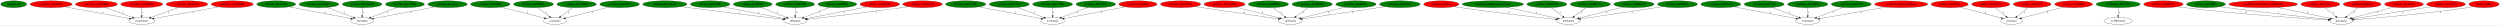
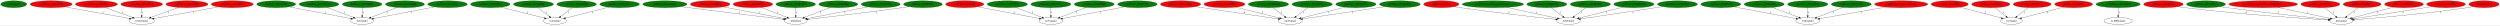
<svg xmlns="http://www.w3.org/2000/svg" xmlns:xlink="http://www.w3.org/1999/xlink" width="13031pt" height="131pt" viewBox="0.00 0.00 13030.89 131.00">
  <g id="graph0" class="graph" transform="scale(1 1) rotate(0) translate(4 127)">
    <polygon fill="white" stroke="transparent" points="-4,4 -4,-127 13026.89,-127 13026.89,4 -4,4" />
    <g id="node1" class="node">
      <ellipse fill="green" stroke="black" cx="67.59" cy="-105" rx="67.69" ry="18" />
      <text text-anchor="middle" x="67.59" y="-101.3" font-family="Times,serif" font-size="14.00">main/ratan2</text>
    </g>
    <g id="node2" class="node">
      <g id="a_node2">
-         <a xlink:href="func_80189E9C.svg" xlink:title="rwrp/func_80189E9C">
+         <a xlink:href="func_8018E0E0.svg" xlink:title="rwrp/func_8018E0E0">
          <ellipse fill="red" stroke="black" cx="262.59" cy="-105" rx="109.38" ry="18" />
-           <text text-anchor="middle" x="262.59" y="-101.3" font-family="Times,serif" font-size="14.00">rwrp/func_80189E9C</text>
+           <text text-anchor="middle" x="262.59" y="-101.3" font-family="Times,serif" font-size="14.00">rwrp/func_8018E0E0</text>
        </a>
      </g>
    </g>
    <g id="node3" class="node">
      <ellipse fill="none" stroke="black" cx="734.59" cy="-18" rx="66.89" ry="18" />
      <text text-anchor="middle" x="734.59" y="-14.3" font-family="Times,serif" font-size="14.00">rwrp/ratan2</text>
    </g>
    <g id="edge1" class="edge">
      <path fill="none" stroke="black" d="M333.26,-91.27C424.76,-74.8 582.89,-46.32 670.87,-30.48" />
      <polygon fill="black" stroke="black" points="671.5,-33.92 680.72,-28.7 670.25,-27.03 671.5,-33.92" />
      <text text-anchor="middle" x="532.59" y="-57.8" font-family="Times,serif" font-size="14.00">1</text>
    </g>
    <g id="node4" class="node">
      <g id="a_node4">
-         <a xlink:href="func_8018E0E0.svg" xlink:title="rwrp/func_8018E0E0">
+         <a xlink:href="func_8018DF04.svg" xlink:title="rwrp/func_8018DF04">
          <ellipse fill="red" stroke="black" cx="498.59" cy="-105" rx="109.38" ry="18" />
-           <text text-anchor="middle" x="498.59" y="-101.3" font-family="Times,serif" font-size="14.00">rwrp/func_8018E0E0</text>
+           <text text-anchor="middle" x="498.59" y="-101.3" font-family="Times,serif" font-size="14.00">rwrp/func_8018DF04</text>
        </a>
      </g>
    </g>
    <g id="edge2" class="edge">
      <path fill="none" stroke="black" d="M541.88,-88.41C582.87,-73.65 644.28,-51.53 686.71,-36.24" />
      <polygon fill="black" stroke="black" points="688.04,-39.49 696.27,-32.8 685.67,-32.9 688.04,-39.49" />
      <text text-anchor="middle" x="636.59" y="-57.8" font-family="Times,serif" font-size="14.00">1</text>
    </g>
    <g id="node5" class="node">
      <g id="a_node5">
-         <a xlink:href="func_8018DF04.svg" xlink:title="rwrp/func_8018DF04">
-           <ellipse fill="red" stroke="black" cx="734.59" cy="-105" rx="109.38" ry="18" />
-           <text text-anchor="middle" x="734.59" y="-101.3" font-family="Times,serif" font-size="14.00">rwrp/func_8018DF04</text>
+         <a xlink:href="func_8018E118.svg" xlink:title="rwrp/func_8018E118">
+           <ellipse fill="red" stroke="black" cx="734.59" cy="-105" rx="108.58" ry="18" />
+           <text text-anchor="middle" x="734.59" y="-101.3" font-family="Times,serif" font-size="14.00">rwrp/func_8018E118</text>
        </a>
      </g>
    </g>
    <g id="edge3" class="edge">
      <path fill="none" stroke="black" d="M734.59,-86.8C734.59,-75.16 734.59,-59.55 734.59,-46.24" />
      <polygon fill="black" stroke="black" points="738.09,-46.18 734.59,-36.18 731.09,-46.18 738.09,-46.18" />
      <text text-anchor="middle" x="739.59" y="-57.8" font-family="Times,serif" font-size="14.00">1</text>
    </g>
    <g id="node6" class="node">
      <g id="a_node6">
-         <a xlink:href="func_8018E118.svg" xlink:title="rwrp/func_8018E118">
-           <ellipse fill="red" stroke="black" cx="970.59" cy="-105" rx="108.58" ry="18" />
-           <text text-anchor="middle" x="970.59" y="-101.3" font-family="Times,serif" font-size="14.00">rwrp/func_8018E118</text>
+         <a xlink:href="func_8018E0B0.svg" xlink:title="rwrp/func_8018E0B0">
+           <ellipse fill="red" stroke="black" cx="970.59" cy="-105" rx="109.38" ry="18" />
+           <text text-anchor="middle" x="970.59" y="-101.3" font-family="Times,serif" font-size="14.00">rwrp/func_8018E0B0</text>
        </a>
      </g>
    </g>
    <g id="edge4" class="edge">
      <path fill="none" stroke="black" d="M927.31,-88.41C886.32,-73.65 824.91,-51.53 782.47,-36.24" />
      <polygon fill="black" stroke="black" points="783.52,-32.9 772.92,-32.8 781.14,-39.49 783.52,-32.9" />
      <text text-anchor="middle" x="872.59" y="-57.8" font-family="Times,serif" font-size="14.00">1</text>
    </g>
    <g id="node7" class="node">
      <g id="a_node7">
-         <a xlink:href="func_8018E0B0.svg" xlink:title="rwrp/func_8018E0B0">
+         <a xlink:href="func_80189E9C.svg" xlink:title="rwrp/func_80189E9C">
          <ellipse fill="red" stroke="black" cx="1206.59" cy="-105" rx="109.38" ry="18" />
-           <text text-anchor="middle" x="1206.59" y="-101.3" font-family="Times,serif" font-size="14.00">rwrp/func_8018E0B0</text>
+           <text text-anchor="middle" x="1206.59" y="-101.3" font-family="Times,serif" font-size="14.00">rwrp/func_80189E9C</text>
        </a>
      </g>
    </g>
    <g id="edge5" class="edge">
      <path fill="none" stroke="black" d="M1135.93,-91.27C1044.43,-74.8 886.3,-46.32 798.32,-30.48" />
      <polygon fill="black" stroke="black" points="798.93,-27.03 788.47,-28.7 797.69,-33.92 798.93,-27.03" />
      <text text-anchor="middle" x="1004.59" y="-57.8" font-family="Times,serif" font-size="14.00">1</text>
    </g>
    <g id="node8" class="node">
      <g id="a_node8">
        <a xlink:href="func_8019AF40.svg" xlink:title="dre/func_8019AF40">
          <ellipse fill="green" stroke="black" cx="1435.59" cy="-105" rx="101.28" ry="18" />
          <text text-anchor="middle" x="1435.59" y="-101.3" font-family="Times,serif" font-size="14.00">dre/func_8019AF40</text>
        </a>
      </g>
    </g>
    <g id="node9" class="node">
      <ellipse fill="none" stroke="black" cx="1883.59" cy="-18" rx="59.59" ry="18" />
      <text text-anchor="middle" x="1883.59" y="-14.3" font-family="Times,serif" font-size="14.00">dre/ratan2</text>
    </g>
    <g id="edge6" class="edge">
      <path fill="none" stroke="black" d="M1502.18,-91.37C1589.34,-74.83 1740.8,-46.09 1824.23,-30.26" />
      <polygon fill="black" stroke="black" points="1825.13,-33.66 1834.3,-28.35 1823.82,-26.78 1825.13,-33.66" />
      <text text-anchor="middle" x="1691.59" y="-57.8" font-family="Times,serif" font-size="14.00">1</text>
    </g>
    <g id="node10" class="node">
      <g id="a_node10">
        <a xlink:href="func_8019AD2C.svg" xlink:title="dre/func_8019AD2C">
          <ellipse fill="green" stroke="black" cx="1658.59" cy="-105" rx="103.18" ry="18" />
          <text text-anchor="middle" x="1658.59" y="-101.3" font-family="Times,serif" font-size="14.00">dre/func_8019AD2C</text>
        </a>
      </g>
    </g>
    <g id="edge7" class="edge">
      <path fill="none" stroke="black" d="M1699.86,-88.41C1739.09,-73.59 1797.95,-51.35 1838.42,-36.07" />
      <polygon fill="black" stroke="black" points="1839.66,-39.34 1847.78,-32.53 1837.19,-32.79 1839.66,-39.34" />
      <text text-anchor="middle" x="1789.59" y="-57.8" font-family="Times,serif" font-size="14.00">1</text>
    </g>
    <g id="node11" class="node">
      <g id="a_node11">
        <a xlink:href="func_8019AED8.svg" xlink:title="dre/func_8019AED8">
          <ellipse fill="green" stroke="black" cx="1883.59" cy="-105" rx="103.18" ry="18" />
          <text text-anchor="middle" x="1883.59" y="-101.3" font-family="Times,serif" font-size="14.00">dre/func_8019AED8</text>
        </a>
      </g>
    </g>
    <g id="edge8" class="edge">
      <path fill="none" stroke="black" d="M1883.59,-86.8C1883.59,-75.16 1883.59,-59.55 1883.59,-46.24" />
      <polygon fill="black" stroke="black" points="1887.09,-46.18 1883.59,-36.18 1880.09,-46.18 1887.09,-46.18" />
      <text text-anchor="middle" x="1888.59" y="-57.8" font-family="Times,serif" font-size="14.00">1</text>
    </g>
    <g id="node12" class="node">
      <g id="a_node12">
        <a xlink:href="func_8019AF08.svg" xlink:title="dre/func_8019AF08">
          <ellipse fill="green" stroke="black" cx="2106.59" cy="-105" rx="101.28" ry="18" />
          <text text-anchor="middle" x="2106.59" y="-101.3" font-family="Times,serif" font-size="14.00">dre/func_8019AF08</text>
        </a>
      </g>
    </g>
    <g id="edge9" class="edge">
      <path fill="none" stroke="black" d="M2065.95,-88.51C2027.19,-73.73 1968.92,-51.52 1928.73,-36.2" />
      <polygon fill="black" stroke="black" points="1929.77,-32.85 1919.18,-32.56 1927.27,-39.4 1929.77,-32.85" />
      <text text-anchor="middle" x="2013.59" y="-57.8" font-family="Times,serif" font-size="14.00">1</text>
    </g>
    <g id="node13" class="node">
      <g id="a_node13">
        <a xlink:href="EntitySuccubus.svg" xlink:title="dre/EntitySuccubus">
          <ellipse fill="green" stroke="black" cx="2328.59" cy="-105" rx="102.88" ry="18" />
          <text text-anchor="middle" x="2328.59" y="-101.3" font-family="Times,serif" font-size="14.00">dre/EntitySuccubus</text>
        </a>
      </g>
    </g>
    <g id="edge10" class="edge">
      <path fill="none" stroke="black" d="M2261.97,-91.27C2175.39,-74.74 2025.52,-46.11 1942.76,-30.3" />
      <polygon fill="black" stroke="black" points="1943.24,-26.83 1932.76,-28.39 1941.93,-33.71 1943.24,-26.83" />
      <text text-anchor="middle" x="2138.59" y="-57.8" font-family="Times,serif" font-size="14.00">1</text>
    </g>
    <g id="node14" class="node">
      <g id="a_node14">
        <a xlink:href="func_80194D94.svg" xlink:title="cen/func_80194D94">
          <ellipse fill="green" stroke="black" cx="2551.59" cy="-105" rx="102.88" ry="18" />
          <text text-anchor="middle" x="2551.59" y="-101.3" font-family="Times,serif" font-size="14.00">cen/func_80194D94</text>
        </a>
      </g>
    </g>
    <g id="node15" class="node">
      <ellipse fill="none" stroke="black" cx="2888.59" cy="-18" rx="60.39" ry="18" />
      <text text-anchor="middle" x="2888.59" y="-14.3" font-family="Times,serif" font-size="14.00">cen/ratan2</text>
    </g>
    <g id="edge11" class="edge">
      <path fill="none" stroke="black" d="M2607.62,-89.87C2670.47,-74.02 2771.74,-48.47 2834,-32.77" />
      <polygon fill="black" stroke="black" points="2835.18,-36.08 2844.02,-30.24 2833.47,-29.29 2835.18,-36.08" />
      <text text-anchor="middle" x="2745.59" y="-57.8" font-family="Times,serif" font-size="14.00">1</text>
    </g>
    <g id="node16" class="node">
      <g id="a_node16">
        <a xlink:href="func_80194DFC.svg" xlink:title="cen/func_80194DFC">
          <ellipse fill="green" stroke="black" cx="2776.59" cy="-105" rx="103.98" ry="18" />
          <text text-anchor="middle" x="2776.59" y="-101.3" font-family="Times,serif" font-size="14.00">cen/func_80194DFC</text>
        </a>
      </g>
    </g>
    <g id="edge12" class="edge">
      <path fill="none" stroke="black" d="M2798.72,-87.21C2816.16,-73.97 2840.61,-55.41 2859.61,-40.99" />
      <polygon fill="black" stroke="black" points="2861.8,-43.73 2867.65,-34.9 2857.57,-38.15 2861.8,-43.73" />
      <text text-anchor="middle" x="2844.59" y="-57.8" font-family="Times,serif" font-size="14.00">1</text>
    </g>
    <g id="node17" class="node">
      <g id="a_node17">
        <a xlink:href="func_80194BE8.svg" xlink:title="cen/func_80194BE8">
          <ellipse fill="green" stroke="black" cx="3001.59" cy="-105" rx="102.88" ry="18" />
          <text text-anchor="middle" x="3001.59" y="-101.3" font-family="Times,serif" font-size="14.00">cen/func_80194BE8</text>
        </a>
      </g>
    </g>
    <g id="edge13" class="edge">
      <path fill="none" stroke="black" d="M2979.54,-87.41C2961.97,-74.19 2937.22,-55.58 2917.97,-41.1" />
      <polygon fill="black" stroke="black" points="2919.92,-38.19 2909.83,-34.97 2915.72,-43.78 2919.92,-38.19" />
      <text text-anchor="middle" x="2957.59" y="-57.8" font-family="Times,serif" font-size="14.00">1</text>
    </g>
    <g id="node18" class="node">
      <g id="a_node18">
        <a xlink:href="func_80194DC4.svg" xlink:title="cen/func_80194DC4">
          <ellipse fill="green" stroke="black" cx="3225.59" cy="-105" rx="103.18" ry="18" />
          <text text-anchor="middle" x="3225.59" y="-101.3" font-family="Times,serif" font-size="14.00">cen/func_80194DC4</text>
        </a>
      </g>
    </g>
    <g id="edge14" class="edge">
      <path fill="none" stroke="black" d="M3169.57,-89.87C3106.72,-74.02 3005.44,-48.47 2943.19,-32.77" />
      <polygon fill="black" stroke="black" points="2943.72,-29.29 2933.16,-30.24 2942,-36.08 2943.72,-29.29" />
      <text text-anchor="middle" x="3082.59" y="-57.8" font-family="Times,serif" font-size="14.00">1</text>
    </g>
    <g id="node19" class="node">
      <g id="a_node19">
        <a xlink:href="EntitySecretStairs.svg" xlink:title="st0/EntitySecretStairs">
          <ellipse fill="green" stroke="black" cx="3461.59" cy="-105" rx="115.08" ry="18" />
          <text text-anchor="middle" x="3461.59" y="-101.3" font-family="Times,serif" font-size="14.00">st0/EntitySecretStairs</text>
        </a>
      </g>
    </g>
    <g id="node20" class="node">
-       <ellipse fill="none" stroke="black" cx="4140.59" cy="-18" rx="59.29" ry="18" />
-       <text text-anchor="middle" x="4140.59" y="-14.3" font-family="Times,serif" font-size="14.00">st0/ratan2</text>
+       <ellipse fill="none" stroke="black" cx="4143.59" cy="-18" rx="59.29" ry="18" />
+       <text text-anchor="middle" x="4143.59" y="-14.3" font-family="Times,serif" font-size="14.00">st0/ratan2</text>
    </g>
    <g id="edge15" class="edge">
-       <path fill="none" stroke="black" d="M3544.61,-92.45C3558.3,-90.59 3572.34,-88.72 3585.59,-87 3763.31,-63.93 3973.32,-38.77 4076.63,-26.53" />
-       <polygon fill="black" stroke="black" points="4077.08,-30.01 4086.6,-25.36 4076.25,-23.06 4077.08,-30.01" />
-       <text text-anchor="middle" x="3849.59" y="-57.8" font-family="Times,serif" font-size="14.00">1</text>
+       <path fill="none" stroke="black" d="M3544.61,-92.44C3558.3,-90.59 3572.34,-88.72 3585.59,-87 3764.26,-63.87 3975.41,-38.74 4079.29,-26.52" />
+       <polygon fill="black" stroke="black" points="4079.78,-29.99 4089.3,-25.34 4078.96,-23.03 4079.78,-29.99" />
+       <text text-anchor="middle" x="3850.59" y="-57.8" font-family="Times,serif" font-size="14.00">1</text>
    </g>
    <g id="node21" class="node">
      <g id="a_node21">
-         <a xlink:href="func_801B56BC.svg" xlink:title="st0/func_801B56BC">
-           <ellipse fill="green" stroke="black" cx="3697.59" cy="-105" rx="102.88" ry="18" />
-           <text text-anchor="middle" x="3697.59" y="-101.3" font-family="Times,serif" font-size="14.00">st0/func_801B56BC</text>
+         <a xlink:href="func_801BD8F0.svg" xlink:title="st0/func_801BD8F0">
+           <ellipse fill="red" stroke="black" cx="3697.59" cy="-105" rx="102.88" ry="18" />
+           <text text-anchor="middle" x="3697.59" y="-101.3" font-family="Times,serif" font-size="14.00">st0/func_801BD8F0</text>
        </a>
      </g>
    </g>
    <g id="edge16" class="edge">
-       <path fill="none" stroke="black" d="M3764.4,-91.18C3850.83,-74.6 4000.03,-45.97 4082.16,-30.21" />
-       <polygon fill="black" stroke="black" points="4082.92,-33.63 4092.08,-28.31 4081.6,-26.76 4082.92,-33.63" />
-       <text text-anchor="middle" x="3951.59" y="-57.8" font-family="Times,serif" font-size="14.00">1</text>
+       <path fill="none" stroke="black" d="M3764.36,-91.27C3851.38,-74.69 4002.16,-45.95 4084.96,-30.17" />
+       <polygon fill="black" stroke="black" points="4085.79,-33.58 4094.96,-28.27 4084.48,-26.7 4085.79,-33.58" />
+       <text text-anchor="middle" x="3952.59" y="-57.8" font-family="Times,serif" font-size="14.00">1</text>
    </g>
    <g id="node22" class="node">
      <g id="a_node22">
-         <a xlink:href="func_801B568C.svg" xlink:title="st0/func_801B568C">
-           <ellipse fill="green" stroke="black" cx="3919.59" cy="-105" rx="101.28" ry="18" />
-           <text text-anchor="middle" x="3919.59" y="-101.3" font-family="Times,serif" font-size="14.00">st0/func_801B568C</text>
+         <a xlink:href="func_801BC5C0.svg" xlink:title="st0/func_801BC5C0">
+           <ellipse fill="red" stroke="black" cx="3920.59" cy="-105" rx="102.88" ry="18" />
+           <text text-anchor="middle" x="3920.59" y="-101.3" font-family="Times,serif" font-size="14.00">st0/func_801BC5C0</text>
        </a>
      </g>
    </g>
    <g id="edge17" class="edge">
-       <path fill="none" stroke="black" d="M3960.13,-88.41C3998.58,-73.62 4056.23,-51.45 4095.97,-36.16" />
-       <polygon fill="black" stroke="black" points="4097.34,-39.39 4105.42,-32.53 4094.83,-32.85 4097.34,-39.39" />
-       <text text-anchor="middle" x="4048.59" y="-57.8" font-family="Times,serif" font-size="14.00">1</text>
+       <path fill="none" stroke="black" d="M3961.5,-88.41C4000.29,-73.62 4058.46,-51.45 4098.57,-36.16" />
+       <polygon fill="black" stroke="black" points="4100,-39.36 4108.1,-32.53 4097.51,-32.82 4100,-39.36" />
+       <text text-anchor="middle" x="4050.59" y="-57.8" font-family="Times,serif" font-size="14.00">1</text>
    </g>
    <g id="node23" class="node">
      <g id="a_node23">
-         <a xlink:href="func_801B54E0.svg" xlink:title="st0/func_801B54E0">
-           <ellipse fill="green" stroke="black" cx="4140.59" cy="-105" rx="101.28" ry="18" />
-           <text text-anchor="middle" x="4140.59" y="-101.3" font-family="Times,serif" font-size="14.00">st0/func_801B54E0</text>
+         <a xlink:href="func_801B56BC.svg" xlink:title="st0/func_801B56BC">
+           <ellipse fill="green" stroke="black" cx="4143.59" cy="-105" rx="102.88" ry="18" />
+           <text text-anchor="middle" x="4143.59" y="-101.3" font-family="Times,serif" font-size="14.00">st0/func_801B56BC</text>
        </a>
      </g>
    </g>
    <g id="edge18" class="edge">
-       <path fill="none" stroke="black" d="M4140.59,-86.8C4140.59,-75.16 4140.59,-59.55 4140.59,-46.24" />
-       <polygon fill="black" stroke="black" points="4144.09,-46.18 4140.59,-36.18 4137.09,-46.18 4144.09,-46.18" />
-       <text text-anchor="middle" x="4145.59" y="-57.8" font-family="Times,serif" font-size="14.00">1</text>
+       <path fill="none" stroke="black" d="M4143.59,-86.8C4143.59,-75.16 4143.59,-59.55 4143.59,-46.24" />
+       <polygon fill="black" stroke="black" points="4147.09,-46.18 4143.59,-36.18 4140.09,-46.18 4147.09,-46.18" />
+       <text text-anchor="middle" x="4148.59" y="-57.8" font-family="Times,serif" font-size="14.00">1</text>
    </g>
    <g id="node24" class="node">
      <g id="a_node24">
-         <a xlink:href="func_801B56F4.svg" xlink:title="st0/func_801B56F4">
-           <ellipse fill="green" stroke="black" cx="4360.59" cy="-105" rx="100.98" ry="18" />
-           <text text-anchor="middle" x="4360.59" y="-101.3" font-family="Times,serif" font-size="14.00">st0/func_801B56F4</text>
+         <a xlink:href="func_801B568C.svg" xlink:title="st0/func_801B568C">
+           <ellipse fill="green" stroke="black" cx="4365.59" cy="-105" rx="101.28" ry="18" />
+           <text text-anchor="middle" x="4365.59" y="-101.3" font-family="Times,serif" font-size="14.00">st0/func_801B568C</text>
        </a>
      </g>
    </g>
    <g id="edge19" class="edge">
-       <path fill="none" stroke="black" d="M4320.24,-88.41C4282.05,-73.65 4224.82,-51.54 4185.27,-36.26" />
-       <polygon fill="black" stroke="black" points="4186.2,-32.87 4175.61,-32.53 4183.68,-39.4 4186.2,-32.87" />
-       <text text-anchor="middle" x="4269.59" y="-57.8" font-family="Times,serif" font-size="14.00">1</text>
+       <path fill="none" stroke="black" d="M4324.88,-88.41C4286.25,-73.62 4228.34,-51.45 4188.42,-36.16" />
+       <polygon fill="black" stroke="black" points="4189.52,-32.84 4178.93,-32.53 4187.02,-39.37 4189.52,-32.84" />
+       <text text-anchor="middle" x="4273.59" y="-57.8" font-family="Times,serif" font-size="14.00">1</text>
    </g>
    <g id="node25" class="node">
      <g id="a_node25">
-         <a xlink:href="func_801BD8F0.svg" xlink:title="st0/func_801BD8F0">
-           <ellipse fill="red" stroke="black" cx="4581.59" cy="-105" rx="102.88" ry="18" />
-           <text text-anchor="middle" x="4581.59" y="-101.3" font-family="Times,serif" font-size="14.00">st0/func_801BD8F0</text>
+         <a xlink:href="func_801B54E0.svg" xlink:title="st0/func_801B54E0">
+           <ellipse fill="green" stroke="black" cx="4586.59" cy="-105" rx="101.28" ry="18" />
+           <text text-anchor="middle" x="4586.59" y="-101.3" font-family="Times,serif" font-size="14.00">st0/func_801B54E0</text>
        </a>
      </g>
    </g>
    <g id="edge20" class="edge">
-       <path fill="none" stroke="black" d="M4515.09,-91.18C4429.17,-74.62 4280.92,-46.05 4199.09,-30.27" />
-       <polygon fill="black" stroke="black" points="4199.69,-26.83 4189.21,-28.37 4198.36,-33.7 4199.69,-26.83" />
-       <text text-anchor="middle" x="4392.59" y="-57.8" font-family="Times,serif" font-size="14.00">1</text>
+       <path fill="none" stroke="black" d="M4520.27,-91.27C4433.96,-74.71 4284.48,-46.03 4202.16,-30.24" />
+       <polygon fill="black" stroke="black" points="4202.7,-26.78 4192.22,-28.33 4201.38,-33.65 4202.7,-26.78" />
+       <text text-anchor="middle" x="4397.59" y="-57.8" font-family="Times,serif" font-size="14.00">1</text>
    </g>
    <g id="node26" class="node">
      <g id="a_node26">
-         <a xlink:href="func_801BC5C0.svg" xlink:title="st0/func_801BC5C0">
-           <ellipse fill="red" stroke="black" cx="4804.59" cy="-105" rx="102.88" ry="18" />
-           <text text-anchor="middle" x="4804.59" y="-101.3" font-family="Times,serif" font-size="14.00">st0/func_801BC5C0</text>
+         <a xlink:href="func_801B56F4.svg" xlink:title="st0/func_801B56F4">
+           <ellipse fill="green" stroke="black" cx="4806.59" cy="-105" rx="100.98" ry="18" />
+           <text text-anchor="middle" x="4806.59" y="-101.3" font-family="Times,serif" font-size="14.00">st0/func_801B56F4</text>
        </a>
      </g>
    </g>
    <g id="edge21" class="edge">
-       <path fill="none" stroke="black" d="M4730.9,-92.4C4718.46,-90.53 4705.66,-88.67 4693.59,-87 4517.17,-62.65 4308.47,-38.15 4205.18,-26.31" />
-       <polygon fill="black" stroke="black" points="4205.55,-22.83 4195.22,-25.17 4204.75,-29.79 4205.55,-22.83" />
-       <text text-anchor="middle" x="4562.59" y="-57.8" font-family="Times,serif" font-size="14.00">1</text>
+       <path fill="none" stroke="black" d="M4734.16,-92.48C4721.64,-90.58 4708.75,-88.69 4696.59,-87 4520.18,-62.53 4311.48,-38.08 4208.18,-26.28" />
+       <polygon fill="black" stroke="black" points="4208.55,-22.8 4198.22,-25.15 4207.76,-29.76 4208.55,-22.8" />
+       <text text-anchor="middle" x="4565.59" y="-57.8" font-family="Times,serif" font-size="14.00">1</text>
    </g>
    <g id="node27" class="node">
      <g id="a_node27">
-         <a xlink:href="func_801C57FC.svg" xlink:title="no3/func_801C57FC">
-           <ellipse fill="green" stroke="black" cx="5029.59" cy="-105" rx="104.78" ry="18" />
-           <text text-anchor="middle" x="5029.59" y="-101.3" font-family="Times,serif" font-size="14.00">no3/func_801C57FC</text>
+         <a xlink:href="EntityUnkId54.svg" xlink:title="no3/EntityUnkId54">
+           <ellipse fill="red" stroke="black" cx="5024.59" cy="-105" rx="99.38" ry="18" />
+           <text text-anchor="middle" x="5024.59" y="-101.3" font-family="Times,serif" font-size="14.00">no3/EntityUnkId54</text>
        </a>
      </g>
    </g>
    <g id="node28" class="node">
-       <ellipse fill="none" stroke="black" cx="5482.59" cy="-18" rx="61.99" ry="18" />
-       <text text-anchor="middle" x="5482.59" y="-14.3" font-family="Times,serif" font-size="14.00">no3/ratan2</text>
+       <ellipse fill="none" stroke="black" cx="5473.59" cy="-18" rx="61.99" ry="18" />
+       <text text-anchor="middle" x="5473.59" y="-14.3" font-family="Times,serif" font-size="14.00">no3/ratan2</text>
    </g>
    <g id="edge22" class="edge">
-       <path fill="none" stroke="black" d="M5097.41,-91.27C5185.52,-74.74 5338.02,-46.13 5422.28,-30.32" />
-       <polygon fill="black" stroke="black" points="5423.03,-33.74 5432.21,-28.45 5421.74,-26.86 5423.03,-33.74" />
-       <text text-anchor="middle" x="5288.59" y="-57.8" font-family="Times,serif" font-size="14.00">1</text>
+       <path fill="none" stroke="black" d="M5090.85,-91.46C5177.93,-74.97 5329.65,-46.25 5413.53,-30.37" />
+       <polygon fill="black" stroke="black" points="5414.24,-33.8 5423.42,-28.5 5412.94,-26.92 5414.24,-33.8" />
+       <text text-anchor="middle" x="5281.59" y="-57.8" font-family="Times,serif" font-size="14.00">1</text>
    </g>
    <g id="node29" class="node">
      <g id="a_node29">
-         <a xlink:href="func_801C57C4.svg" xlink:title="no3/func_801C57C4">
-           <ellipse fill="green" stroke="black" cx="5256.59" cy="-105" rx="103.98" ry="18" />
-           <text text-anchor="middle" x="5256.59" y="-101.3" font-family="Times,serif" font-size="14.00">no3/func_801C57C4</text>
+         <a xlink:href="func_801C57FC.svg" xlink:title="no3/func_801C57FC">
+           <ellipse fill="green" stroke="black" cx="5246.59" cy="-105" rx="104.78" ry="18" />
+           <text text-anchor="middle" x="5246.59" y="-101.3" font-family="Times,serif" font-size="14.00">no3/func_801C57FC</text>
        </a>
      </g>
    </g>
    <g id="edge23" class="edge">
-       <path fill="none" stroke="black" d="M5298.05,-88.41C5337.33,-73.63 5396.21,-51.49 5436.85,-36.2" />
-       <polygon fill="black" stroke="black" points="5438.13,-39.46 5446.26,-32.67 5435.66,-32.91 5438.13,-39.46" />
-       <text text-anchor="middle" x="5388.59" y="-57.8" font-family="Times,serif" font-size="14.00">1</text>
+       <path fill="none" stroke="black" d="M5288.23,-88.41C5327.69,-73.63 5386.83,-51.49 5427.65,-36.2" />
+       <polygon fill="black" stroke="black" points="5428.96,-39.45 5437.09,-32.67 5426.5,-32.9 5428.96,-39.45" />
+       <text text-anchor="middle" x="5379.59" y="-57.8" font-family="Times,serif" font-size="14.00">1</text>
    </g>
    <g id="node30" class="node">
      <g id="a_node30">
-         <a xlink:href="func_801C55E8.svg" xlink:title="no3/func_801C55E8">
-           <ellipse fill="green" stroke="black" cx="5482.59" cy="-105" rx="103.98" ry="18" />
-           <text text-anchor="middle" x="5482.59" y="-101.3" font-family="Times,serif" font-size="14.00">no3/func_801C55E8</text>
+         <a xlink:href="func_801C57C4.svg" xlink:title="no3/func_801C57C4">
+           <ellipse fill="green" stroke="black" cx="5473.59" cy="-105" rx="103.98" ry="18" />
+           <text text-anchor="middle" x="5473.59" y="-101.3" font-family="Times,serif" font-size="14.00">no3/func_801C57C4</text>
        </a>
      </g>
    </g>
    <g id="edge24" class="edge">
-       <path fill="none" stroke="black" d="M5482.59,-86.8C5482.59,-75.16 5482.59,-59.55 5482.59,-46.24" />
-       <polygon fill="black" stroke="black" points="5486.09,-46.18 5482.59,-36.18 5479.09,-46.18 5486.09,-46.18" />
-       <text text-anchor="middle" x="5487.59" y="-57.8" font-family="Times,serif" font-size="14.00">1</text>
+       <path fill="none" stroke="black" d="M5473.59,-86.8C5473.59,-75.16 5473.59,-59.55 5473.59,-46.24" />
+       <polygon fill="black" stroke="black" points="5477.09,-46.18 5473.59,-36.18 5470.09,-46.18 5477.09,-46.18" />
+       <text text-anchor="middle" x="5478.59" y="-57.8" font-family="Times,serif" font-size="14.00">1</text>
    </g>
    <g id="node31" class="node">
      <g id="a_node31">
-         <a xlink:href="func_801C5794.svg" xlink:title="no3/func_801C5794">
-           <ellipse fill="green" stroke="black" cx="5707.59" cy="-105" rx="102.88" ry="18" />
-           <text text-anchor="middle" x="5707.59" y="-101.3" font-family="Times,serif" font-size="14.00">no3/func_801C5794</text>
+         <a xlink:href="func_801C55E8.svg" xlink:title="no3/func_801C55E8">
+           <ellipse fill="green" stroke="black" cx="5699.59" cy="-105" rx="103.98" ry="18" />
+           <text text-anchor="middle" x="5699.59" y="-101.3" font-family="Times,serif" font-size="14.00">no3/func_801C55E8</text>
        </a>
      </g>
    </g>
    <g id="edge25" class="edge">
-       <path fill="none" stroke="black" d="M5666.33,-88.41C5627.21,-73.63 5568.59,-51.49 5528.13,-36.2" />
-       <polygon fill="black" stroke="black" points="5529.36,-32.93 5518.77,-32.67 5526.89,-39.48 5529.36,-32.93" />
-       <text text-anchor="middle" x="5613.59" y="-57.8" font-family="Times,serif" font-size="14.00">1</text>
+       <path fill="none" stroke="black" d="M5658.14,-88.41C5618.86,-73.63 5559.97,-51.49 5519.33,-36.2" />
+       <polygon fill="black" stroke="black" points="5520.52,-32.91 5509.93,-32.67 5518.06,-39.46 5520.52,-32.91" />
+       <text text-anchor="middle" x="5605.59" y="-57.8" font-family="Times,serif" font-size="14.00">1</text>
    </g>
    <g id="node32" class="node">
      <g id="a_node32">
-         <a xlink:href="EntityUnkId54.svg" xlink:title="no3/EntityUnkId54">
-           <ellipse fill="red" stroke="black" cx="5927.59" cy="-105" rx="99.38" ry="18" />
-           <text text-anchor="middle" x="5927.59" y="-101.3" font-family="Times,serif" font-size="14.00">no3/EntityUnkId54</text>
+         <a xlink:href="func_801C5794.svg" xlink:title="no3/func_801C5794">
+           <ellipse fill="green" stroke="black" cx="5924.59" cy="-105" rx="102.88" ry="18" />
+           <text text-anchor="middle" x="5924.59" y="-101.3" font-family="Times,serif" font-size="14.00">no3/func_801C5794</text>
        </a>
      </g>
    </g>
    <g id="edge26" class="edge">
-       <path fill="none" stroke="black" d="M5861.93,-91.46C5775.83,-75.01 5625.97,-46.39 5542.71,-30.48" />
-       <polygon fill="black" stroke="black" points="5543.13,-27 5532.65,-28.56 5541.81,-33.88 5543.13,-27" />
-       <text text-anchor="middle" x="5737.59" y="-57.8" font-family="Times,serif" font-size="14.00">1</text>
+       <path fill="none" stroke="black" d="M5857.07,-91.27C5769.47,-74.76 5617.94,-46.2 5533.98,-30.38" />
+       <polygon fill="black" stroke="black" points="5534.56,-26.93 5524.08,-28.52 5533.26,-33.81 5534.56,-26.93" />
+       <text text-anchor="middle" x="5731.59" y="-57.8" font-family="Times,serif" font-size="14.00">1</text>
    </g>
    <g id="node33" class="node">
      <g id="a_node33">
        <a xlink:href="func_801CB018.svg" xlink:title="np3/func_801CB018">
          <ellipse fill="red" stroke="black" cx="6149.59" cy="-105" rx="104.78" ry="18" />
          <text text-anchor="middle" x="6149.59" y="-101.3" font-family="Times,serif" font-size="14.00">np3/func_801CB018</text>
        </a>
      </g>
    </g>
    <g id="node34" class="node">
      <ellipse fill="none" stroke="black" cx="6721.59" cy="-18" rx="61.99" ry="18" />
      <text text-anchor="middle" x="6721.59" y="-14.3" font-family="Times,serif" font-size="14.00">np3/ratan2</text>
    </g>
    <g id="edge27" class="edge">
      <path fill="none" stroke="black" d="M6225.57,-92.55C6237.94,-90.69 6250.62,-88.79 6262.59,-87 6403.75,-65.93 6569.37,-41.45 6657.99,-28.38" />
      <polygon fill="black" stroke="black" points="6658.5,-31.84 6667.88,-26.92 6657.48,-24.91 6658.5,-31.84" />
      <text text-anchor="middle" x="6481.59" y="-57.8" font-family="Times,serif" font-size="14.00">4</text>
    </g>
    <g id="node35" class="node">
      <g id="a_node35">
        <a xlink:href="func_801CDAC8.svg" xlink:title="np3/func_801CDAC8">
          <ellipse fill="red" stroke="black" cx="6378.59" cy="-105" rx="106.68" ry="18" />
          <text text-anchor="middle" x="6378.59" y="-101.3" font-family="Times,serif" font-size="14.00">np3/func_801CDAC8</text>
        </a>
      </g>
    </g>
    <g id="edge28" class="edge">
      <path fill="none" stroke="black" d="M6436,-89.77C6500.09,-73.89 6603.07,-48.37 6666.28,-32.71" />
      <polygon fill="black" stroke="black" points="6667.21,-36.08 6676.08,-30.28 6665.53,-29.29 6667.21,-36.08" />
      <text text-anchor="middle" x="6576.59" y="-57.8" font-family="Times,serif" font-size="14.00">3</text>
    </g>
    <g id="node36" class="node">
      <g id="a_node36">
        <a xlink:href="func_801BD004.svg" xlink:title="np3/func_801BD004">
          <ellipse fill="green" stroke="black" cx="6607.59" cy="-105" rx="104.78" ry="18" />
          <text text-anchor="middle" x="6607.59" y="-101.3" font-family="Times,serif" font-size="14.00">np3/func_801BD004</text>
        </a>
      </g>
    </g>
    <g id="edge29" class="edge">
      <path fill="none" stroke="black" d="M6629.84,-87.41C6647.57,-74.19 6672.54,-55.58 6691.96,-41.1" />
      <polygon fill="black" stroke="black" points="6694.25,-43.76 6700.17,-34.97 6690.06,-38.14 6694.25,-43.76" />
      <text text-anchor="middle" x="6676.59" y="-57.8" font-family="Times,serif" font-size="14.00">1</text>
    </g>
    <g id="node37" class="node">
      <g id="a_node37">
        <a xlink:href="func_801BCE58.svg" xlink:title="np3/func_801BCE58">
          <ellipse fill="green" stroke="black" cx="6835.59" cy="-105" rx="105.08" ry="18" />
          <text text-anchor="middle" x="6835.59" y="-101.3" font-family="Times,serif" font-size="14.00">np3/func_801BCE58</text>
        </a>
      </g>
    </g>
    <g id="edge30" class="edge">
      <path fill="none" stroke="black" d="M6813.07,-87.21C6795.32,-73.97 6770.43,-55.41 6751.09,-40.99" />
      <polygon fill="black" stroke="black" points="6753.02,-38.07 6742.91,-34.9 6748.84,-43.68 6753.02,-38.07" />
      <text text-anchor="middle" x="6790.59" y="-57.8" font-family="Times,serif" font-size="14.00">1</text>
    </g>
    <g id="node38" class="node">
      <g id="a_node38">
        <a xlink:href="func_801BD034.svg" xlink:title="np3/func_801BD034">
          <ellipse fill="green" stroke="black" cx="7063.59" cy="-105" rx="104.78" ry="18" />
          <text text-anchor="middle" x="7063.59" y="-101.3" font-family="Times,serif" font-size="14.00">np3/func_801BD034</text>
        </a>
      </g>
    </g>
    <g id="edge31" class="edge">
      <path fill="none" stroke="black" d="M7006.74,-89.87C6942.91,-74.01 6840.05,-48.44 6776.87,-32.74" />
      <polygon fill="black" stroke="black" points="6777.64,-29.32 6767.09,-30.31 6775.95,-36.12 6777.64,-29.32" />
      <text text-anchor="middle" x="6918.59" y="-57.8" font-family="Times,serif" font-size="14.00">1</text>
    </g>
    <g id="node39" class="node">
      <g id="a_node39">
        <a xlink:href="func_801BD06C.svg" xlink:title="np3/func_801BD06C">
          <ellipse fill="green" stroke="black" cx="7292.59" cy="-105" rx="105.88" ry="18" />
          <text text-anchor="middle" x="7292.59" y="-101.3" font-family="Times,serif" font-size="14.00">np3/func_801BD06C</text>
        </a>
      </g>
    </g>
    <g id="edge32" class="edge">
      <path fill="none" stroke="black" d="M7215.88,-92.58C7102.26,-75.67 6891.31,-44.26 6785.54,-28.52" />
      <polygon fill="black" stroke="black" points="6785.74,-25.01 6775.34,-27 6784.71,-31.93 6785.74,-25.01" />
      <text text-anchor="middle" x="7046.59" y="-57.8" font-family="Times,serif" font-size="14.00">1</text>
    </g>
    <g id="node40" class="node">
      <g id="a_node40">
        <a xlink:href="EntityGaibon.svg" xlink:title="nz0/EntityGaibon">
          <ellipse fill="red" stroke="black" cx="7508.59" cy="-105" rx="91.78" ry="18" />
          <text text-anchor="middle" x="7508.59" y="-101.3" font-family="Times,serif" font-size="14.00">nz0/EntityGaibon</text>
        </a>
      </g>
    </g>
    <g id="node41" class="node">
      <ellipse fill="none" stroke="black" cx="8171.59" cy="-18" rx="61.19" ry="18" />
      <text text-anchor="middle" x="8171.59" y="-14.3" font-family="Times,serif" font-size="14.00">nz0/ratan2</text>
    </g>
    <g id="edge33" class="edge">
      <path fill="none" stroke="black" d="M7574.54,-92.45C7586.2,-90.53 7598.24,-88.64 7609.59,-87 7787.98,-61.21 7999.2,-37.47 8104.66,-26.08" />
      <polygon fill="black" stroke="black" points="8105.27,-29.54 8114.84,-24.99 8104.52,-22.58 8105.27,-29.54" />
      <text text-anchor="middle" x="7861.59" y="-57.8" font-family="Times,serif" font-size="14.00">3</text>
    </g>
    <g id="node42" class="node">
      <g id="a_node42">
        <a xlink:href="EntitySubWeaponContainer.svg" xlink:title="nz0/EntitySubWeaponContainer">
          <ellipse fill="green" stroke="black" cx="7777.59" cy="-105" rx="159.47" ry="18" />
          <text text-anchor="middle" x="7777.59" y="-101.3" font-family="Times,serif" font-size="14.00">nz0/EntitySubWeaponContainer</text>
        </a>
      </g>
    </g>
    <g id="edge34" class="edge">
      <path fill="none" stroke="black" d="M7848.03,-88.8C7923.88,-72.44 8043.12,-46.72 8113.71,-31.49" />
      <polygon fill="black" stroke="black" points="8114.72,-34.85 8123.76,-29.32 8113.24,-28.01 8114.72,-34.85" />
      <text text-anchor="middle" x="8003.59" y="-57.8" font-family="Times,serif" font-size="14.00">1</text>
    </g>
    <g id="node43" class="node">
      <g id="a_node43">
        <a xlink:href="func_801BD270.svg" xlink:title="nz0/func_801BD270">
          <ellipse fill="green" stroke="black" cx="8058.59" cy="-105" rx="103.98" ry="18" />
          <text text-anchor="middle" x="8058.59" y="-101.3" font-family="Times,serif" font-size="14.00">nz0/func_801BD270</text>
        </a>
      </g>
    </g>
    <g id="edge35" class="edge">
      <path fill="none" stroke="black" d="M8080.65,-87.41C8098.22,-74.19 8122.97,-55.58 8142.22,-41.1" />
      <polygon fill="black" stroke="black" points="8144.47,-43.78 8150.36,-34.97 8140.26,-38.19 8144.47,-43.78" />
      <text text-anchor="middle" x="8127.59" y="-57.8" font-family="Times,serif" font-size="14.00">1</text>
    </g>
    <g id="node44" class="node">
      <g id="a_node44">
        <a xlink:href="func_801BD41C.svg" xlink:title="nz0/func_801BD41C">
          <ellipse fill="green" stroke="black" cx="8285.59" cy="-105" rx="104.78" ry="18" />
          <text text-anchor="middle" x="8285.59" y="-101.3" font-family="Times,serif" font-size="14.00">nz0/func_801BD41C</text>
        </a>
      </g>
    </g>
    <g id="edge36" class="edge">
      <path fill="none" stroke="black" d="M8263.34,-87.41C8245.62,-74.19 8220.65,-55.58 8201.23,-41.1" />
      <polygon fill="black" stroke="black" points="8203.13,-38.14 8193.02,-34.97 8198.94,-43.76 8203.13,-38.14" />
      <text text-anchor="middle" x="8240.59" y="-57.8" font-family="Times,serif" font-size="14.00">1</text>
    </g>
    <g id="node45" class="node">
      <g id="a_node45">
        <a xlink:href="func_801BD44C.svg" xlink:title="nz0/func_801BD44C">
          <ellipse fill="green" stroke="black" cx="8512.59" cy="-105" rx="104.78" ry="18" />
          <text text-anchor="middle" x="8512.59" y="-101.3" font-family="Times,serif" font-size="14.00">nz0/func_801BD44C</text>
        </a>
      </g>
    </g>
    <g id="edge37" class="edge">
      <path fill="none" stroke="black" d="M8455.9,-89.87C8392.17,-73.98 8289.41,-48.37 8226.45,-32.67" />
      <polygon fill="black" stroke="black" points="8227.24,-29.26 8216.69,-30.24 8225.55,-36.06 8227.24,-29.26" />
      <text text-anchor="middle" x="8367.59" y="-57.8" font-family="Times,serif" font-size="14.00">1</text>
    </g>
    <g id="node46" class="node">
      <g id="a_node46">
        <a xlink:href="func_801BD484.svg" xlink:title="nz0/func_801BD484">
          <ellipse fill="green" stroke="black" cx="8739.59" cy="-105" rx="103.98" ry="18" />
          <text text-anchor="middle" x="8739.59" y="-101.3" font-family="Times,serif" font-size="14.00">nz0/func_801BD484</text>
        </a>
      </g>
    </g>
    <g id="edge38" class="edge">
      <path fill="none" stroke="black" d="M8663.92,-92.61C8651.45,-90.73 8638.66,-88.81 8626.59,-87 8486.79,-66.04 8322.81,-41.56 8234.91,-28.44" />
      <polygon fill="black" stroke="black" points="8235.24,-24.95 8224.83,-26.94 8234.21,-31.88 8235.24,-24.95" />
      <text text-anchor="middle" x="8507.59" y="-57.8" font-family="Times,serif" font-size="14.00">1</text>
    </g>
    <g id="node47" class="node">
      <g id="a_node47">
        <a xlink:href="func_8018C198.svg" xlink:title="wrp/func_8018C198">
          <ellipse fill="green" stroke="black" cx="8965.59" cy="-105" rx="103.98" ry="18" />
          <text text-anchor="middle" x="8965.59" y="-101.3" font-family="Times,serif" font-size="14.00">wrp/func_8018C198</text>
        </a>
      </g>
    </g>
    <g id="node48" class="node">
      <ellipse fill="none" stroke="black" cx="9418.59" cy="-18" rx="62.29" ry="18" />
      <text text-anchor="middle" x="9418.59" y="-14.3" font-family="Times,serif" font-size="14.00">wrp/ratan2</text>
    </g>
    <g id="edge39" class="edge">
      <path fill="none" stroke="black" d="M9033.41,-91.27C9121.41,-74.76 9273.61,-46.2 9357.94,-30.38" />
      <polygon fill="black" stroke="black" points="9358.7,-33.8 9367.88,-28.52 9357.41,-26.92 9358.7,-33.8" />
      <text text-anchor="middle" x="9224.59" y="-57.8" font-family="Times,serif" font-size="14.00">1</text>
    </g>
    <g id="node49" class="node">
      <g id="a_node49">
        <a xlink:href="func_8018C160.svg" xlink:title="wrp/func_8018C160">
          <ellipse fill="green" stroke="black" cx="9191.59" cy="-105" rx="103.98" ry="18" />
          <text text-anchor="middle" x="9191.59" y="-101.3" font-family="Times,serif" font-size="14.00">wrp/func_8018C160</text>
        </a>
      </g>
    </g>
    <g id="edge40" class="edge">
      <path fill="none" stroke="black" d="M9233.23,-88.41C9272.69,-73.63 9331.83,-51.49 9372.65,-36.2" />
      <polygon fill="black" stroke="black" points="9373.96,-39.45 9382.09,-32.67 9371.5,-32.9 9373.96,-39.45" />
      <text text-anchor="middle" x="9324.59" y="-57.8" font-family="Times,serif" font-size="14.00">1</text>
    </g>
    <g id="node50" class="node">
      <g id="a_node50">
        <a xlink:href="func_8018BF84.svg" xlink:title="wrp/func_8018BF84">
          <ellipse fill="green" stroke="black" cx="9418.59" cy="-105" rx="104.78" ry="18" />
          <text text-anchor="middle" x="9418.59" y="-101.3" font-family="Times,serif" font-size="14.00">wrp/func_8018BF84</text>
        </a>
      </g>
    </g>
    <g id="edge41" class="edge">
      <path fill="none" stroke="black" d="M9418.59,-86.8C9418.59,-75.16 9418.59,-59.55 9418.59,-46.24" />
      <polygon fill="black" stroke="black" points="9422.09,-46.18 9418.59,-36.18 9415.09,-46.18 9422.09,-46.18" />
      <text text-anchor="middle" x="9423.59" y="-57.8" font-family="Times,serif" font-size="14.00">1</text>
    </g>
    <g id="node51" class="node">
      <g id="a_node51">
        <a xlink:href="func_8018C130.svg" xlink:title="wrp/func_8018C130">
          <ellipse fill="green" stroke="black" cx="9645.59" cy="-105" rx="103.98" ry="18" />
          <text text-anchor="middle" x="9645.59" y="-101.3" font-family="Times,serif" font-size="14.00">wrp/func_8018C130</text>
        </a>
      </g>
    </g>
    <g id="edge42" class="edge">
      <path fill="none" stroke="black" d="M9603.96,-88.41C9564.5,-73.63 9505.36,-51.49 9464.54,-36.2" />
      <polygon fill="black" stroke="black" points="9465.69,-32.9 9455.09,-32.67 9463.23,-39.45 9465.69,-32.9" />
      <text text-anchor="middle" x="9551.59" y="-57.8" font-family="Times,serif" font-size="14.00">1</text>
    </g>
    <g id="node52" class="node">
      <g id="a_node52">
        <a xlink:href="EntityWarpSmallRocks.svg" xlink:title="wrp/EntityWarpSmallRocks">
          <ellipse fill="red" stroke="black" cx="9905.59" cy="-105" rx="138.38" ry="18" />
          <text text-anchor="middle" x="9905.59" y="-101.3" font-family="Times,serif" font-size="14.00">wrp/EntityWarpSmallRocks</text>
        </a>
      </g>
    </g>
    <g id="edge43" class="edge">
      <path fill="none" stroke="black" d="M9826.54,-90.2C9730.02,-73.36 9568.8,-45.22 9480.71,-29.84" />
      <polygon fill="black" stroke="black" points="9481.05,-26.35 9470.6,-28.08 9479.85,-33.24 9481.05,-26.35" />
      <text text-anchor="middle" x="9696.59" y="-57.8" font-family="Times,serif" font-size="14.00">1</text>
    </g>
    <g id="node53" class="node">
      <g id="a_node53">
        <a xlink:href="func_80166784.svg" xlink:title="ric/func_80166784">
          <ellipse fill="red" stroke="black" cx="10158.59" cy="-105" rx="96.68" ry="18" />
          <text text-anchor="middle" x="10158.59" y="-101.3" font-family="Times,serif" font-size="14.00">ric/func_80166784</text>
        </a>
      </g>
    </g>
    <g id="node54" class="node">
      <ellipse fill="none" stroke="black" cx="10480.59" cy="-18" rx="56.59" ry="18" />
      <text text-anchor="middle" x="10480.59" y="-14.3" font-family="Times,serif" font-size="14.00">ric/ratan2</text>
    </g>
    <g id="edge44" class="edge">
      <path fill="none" stroke="black" d="M10212.13,-89.87C10272.14,-74.03 10368.82,-48.51 10428.31,-32.8" />
      <polygon fill="black" stroke="black" points="10429.48,-36.11 10438.25,-30.18 10427.69,-29.35 10429.48,-36.11" />
      <text text-anchor="middle" x="10344.59" y="-57.8" font-family="Times,serif" font-size="14.00">2</text>
    </g>
    <g id="node55" class="node">
      <g id="a_node55">
        <a xlink:href="func_8016D9C4.svg" xlink:title="ric/func_8016D9C4">
          <ellipse fill="red" stroke="black" cx="10372.59" cy="-105" rx="99.38" ry="18" />
          <text text-anchor="middle" x="10372.59" y="-101.3" font-family="Times,serif" font-size="14.00">ric/func_8016D9C4</text>
        </a>
      </g>
    </g>
    <g id="edge45" class="edge">
      <path fill="none" stroke="black" d="M10393.93,-87.21C10410.67,-74.03 10434.12,-55.58 10452.4,-41.19" />
      <polygon fill="black" stroke="black" points="10454.7,-43.83 10460.4,-34.9 10450.37,-38.33 10454.7,-43.83" />
      <text text-anchor="middle" x="10438.59" y="-57.8" font-family="Times,serif" font-size="14.00">1</text>
    </g>
    <g id="node56" class="node">
      <g id="a_node56">
        <a xlink:href="func_8016CC74.svg" xlink:title="ric/func_8016CC74">
          <ellipse fill="red" stroke="black" cx="10588.59" cy="-105" rx="98.58" ry="18" />
          <text text-anchor="middle" x="10588.59" y="-101.3" font-family="Times,serif" font-size="14.00">ric/func_8016CC74</text>
        </a>
      </g>
    </g>
    <g id="edge46" class="edge">
      <path fill="none" stroke="black" d="M10567.51,-87.41C10550.8,-74.25 10527.28,-55.74 10508.92,-41.29" />
      <polygon fill="black" stroke="black" points="10510.91,-38.41 10500.89,-34.97 10506.58,-43.91 10510.91,-38.41" />
      <text text-anchor="middle" x="10546.59" y="-57.8" font-family="Times,serif" font-size="14.00">1</text>
    </g>
    <g id="node57" class="node">
      <g id="a_node57">
        <a xlink:href="func_80164DF8.svg" xlink:title="ric/func_80164DF8">
          <ellipse fill="red" stroke="black" cx="10804.59" cy="-105" rx="98.58" ry="18" />
          <text text-anchor="middle" x="10804.59" y="-101.3" font-family="Times,serif" font-size="14.00">ric/func_80164DF8</text>
        </a>
      </g>
    </g>
    <g id="edge47" class="edge">
      <path fill="none" stroke="black" d="M10750.73,-89.87C10690.17,-73.98 10592.52,-48.36 10532.69,-32.67" />
      <polygon fill="black" stroke="black" points="10533.27,-29.2 10522.7,-30.05 10531.49,-35.97 10533.27,-29.2" />
      <text text-anchor="middle" x="10667.59" y="-57.8" font-family="Times,serif" font-size="14.00">3</text>
    </g>
    <g id="node58" class="node">
      <g id="a_node58">
        <a xlink:href="func_80173F30.svg" xlink:title="tt_000/func_80173F30">
          <ellipse fill="green" stroke="black" cx="11036.59" cy="-105" rx="115.08" ry="18" />
          <text text-anchor="middle" x="11036.59" y="-101.3" font-family="Times,serif" font-size="14.00">tt_000/func_80173F30</text>
        </a>
      </g>
    </g>
    <g id="node59" class="node">
      <ellipse fill="none" stroke="black" cx="11036.59" cy="-18" rx="74.19" ry="18" />
      <text text-anchor="middle" x="11036.59" y="-14.3" font-family="Times,serif" font-size="14.00">tt_000/ratan2</text>
    </g>
    <g id="edge48" class="edge">
      <path fill="none" stroke="black" d="M11036.59,-86.8C11036.59,-75.16 11036.59,-59.55 11036.59,-46.24" />
      <polygon fill="black" stroke="black" points="11040.09,-46.18 11036.59,-36.18 11033.09,-46.18 11040.09,-46.18" />
      <text text-anchor="middle" x="11041.59" y="-57.8" font-family="Times,serif" font-size="14.00">1</text>
    </g>
    <g id="node60" class="node">
      <g id="a_node60">
        <a xlink:href="func_800EB758.svg" xlink:title="dra/func_800EB758">
          <ellipse fill="red" stroke="black" cx="11272.59" cy="-105" rx="102.88" ry="18" />
          <text text-anchor="middle" x="11272.59" y="-101.3" font-family="Times,serif" font-size="14.00">dra/func_800EB758</text>
        </a>
      </g>
    </g>
    <g id="node61" class="node">
      <ellipse fill="none" stroke="black" cx="12199.59" cy="-18" rx="59.59" ry="18" />
      <text text-anchor="middle" x="12199.59" y="-14.3" font-family="Times,serif" font-size="14.00">dra/ratan2</text>
    </g>
    <g id="edge49" class="edge">
      <path fill="none" stroke="black" d="M11345.71,-92.28C11358.65,-90.39 11372,-88.54 11384.59,-87 11660.43,-53.2 11990.89,-31.34 12131.21,-22.91" />
      <polygon fill="black" stroke="black" points="12131.61,-26.4 12141.38,-22.31 12131.19,-19.41 12131.61,-26.4" />
      <text text-anchor="middle" x="11703.59" y="-57.8" font-family="Times,serif" font-size="14.00">4</text>
    </g>
    <g id="node62" class="node">
      <g id="a_node62">
        <a xlink:href="func_80118B18.svg" xlink:title="dra/func_80118B18">
          <ellipse fill="green" stroke="black" cx="11494.59" cy="-105" rx="101.28" ry="18" />
          <text text-anchor="middle" x="11494.59" y="-101.3" font-family="Times,serif" font-size="14.00">dra/func_80118B18</text>
        </a>
      </g>
    </g>
    <g id="edge50" class="edge">
      <path fill="none" stroke="black" d="M11567.02,-92.39C11579.54,-90.5 11592.43,-88.63 11604.59,-87 11796.26,-61.25 12023.51,-37.02 12133.45,-25.7" />
      <polygon fill="black" stroke="black" points="12134.13,-29.14 12143.72,-24.64 12133.42,-22.18 12134.13,-29.14" />
      <text text-anchor="middle" x="11870.59" y="-57.8" font-family="Times,serif" font-size="14.00">1</text>
    </g>
    <g id="node63" class="node">
      <g id="a_node63">
        <a xlink:href="EntityNumberMovesToHpMeter.svg" xlink:title="dra/EntityNumberMovesToHpMeter">
          <ellipse fill="red" stroke="black" cx="11792.59" cy="-105" rx="178.97" ry="18" />
          <text text-anchor="middle" x="11792.59" y="-101.3" font-family="Times,serif" font-size="14.00">dra/EntityNumberMovesToHpMeter</text>
        </a>
      </g>
    </g>
    <g id="edge51" class="edge">
      <path fill="none" stroke="black" d="M11866.77,-88.51C11946.04,-71.95 12070.02,-46.06 12142.18,-30.99" />
      <polygon fill="black" stroke="black" points="12142.93,-34.41 12152,-28.94 12141.5,-27.56 12142.93,-34.41" />
      <text text-anchor="middle" x="12025.59" y="-57.8" font-family="Times,serif" font-size="14.00">1</text>
    </g>
    <g id="node64" class="node">
      <g id="a_node64">
        <a xlink:href="func_801291C4.svg" xlink:title="dra/func_801291C4">
          <ellipse fill="red" stroke="black" cx="12090.59" cy="-105" rx="101.28" ry="18" />
          <text text-anchor="middle" x="12090.59" y="-101.3" font-family="Times,serif" font-size="14.00">dra/func_801291C4</text>
        </a>
      </g>
    </g>
    <g id="edge52" class="edge">
      <path fill="none" stroke="black" d="M12112.13,-87.21C12128.92,-74.12 12152.39,-55.81 12170.79,-41.46" />
      <polygon fill="black" stroke="black" points="12173.11,-44.09 12178.84,-35.18 12168.81,-38.57 12173.11,-44.09" />
      <text text-anchor="middle" x="12157.59" y="-57.8" font-family="Times,serif" font-size="14.00">1</text>
    </g>
    <g id="node65" class="node">
      <g id="a_node65">
        <a xlink:href="EntityHitByIce.svg" xlink:title="dra/EntityHitByIce">
          <ellipse fill="red" stroke="black" cx="12308.59" cy="-105" rx="98.58" ry="18" />
          <text text-anchor="middle" x="12308.59" y="-101.3" font-family="Times,serif" font-size="14.00">dra/EntityHitByIce</text>
        </a>
      </g>
    </g>
    <g id="edge53" class="edge">
      <path fill="none" stroke="black" d="M12287.32,-87.41C12270.45,-74.25 12246.71,-55.74 12228.18,-41.29" />
      <polygon fill="black" stroke="black" points="12230.12,-38.36 12220.08,-34.97 12225.81,-43.88 12230.12,-38.36" />
      <text text-anchor="middle" x="12266.59" y="-57.8" font-family="Times,serif" font-size="14.00">3</text>
    </g>
    <g id="node66" class="node">
      <g id="a_node66">
        <a xlink:href="func_80129864.svg" xlink:title="dra/func_80129864">
          <ellipse fill="red" stroke="black" cx="12526.59" cy="-105" rx="100.98" ry="18" />
          <text text-anchor="middle" x="12526.59" y="-101.3" font-family="Times,serif" font-size="14.00">dra/func_80129864</text>
        </a>
      </g>
    </g>
    <g id="edge54" class="edge">
      <path fill="none" stroke="black" d="M12471.86,-89.77C12410.98,-73.95 12313.27,-48.55 12252.95,-32.87" />
      <polygon fill="black" stroke="black" points="12253.8,-29.47 12243.24,-30.34 12252.04,-36.25 12253.8,-29.47" />
      <text text-anchor="middle" x="12388.59" y="-57.8" font-family="Times,serif" font-size="14.00">1</text>
    </g>
    <g id="node67" class="node">
      <g id="a_node67">
        <a xlink:href="func_8012F894.svg" xlink:title="dra/func_8012F894">
          <ellipse fill="red" stroke="black" cx="12745.59" cy="-105" rx="100.98" ry="18" />
          <text text-anchor="middle" x="12745.59" y="-101.3" font-family="Times,serif" font-size="14.00">dra/func_8012F894</text>
        </a>
      </g>
    </g>
    <g id="edge55" class="edge">
      <path fill="none" stroke="black" d="M12672.3,-92.57C12660.37,-90.7 12648.14,-88.8 12636.59,-87 12502.82,-66.16 12346,-41.77 12261.35,-28.6" />
      <polygon fill="black" stroke="black" points="12261.81,-25.13 12251.39,-27.05 12260.74,-32.05 12261.81,-25.13" />
      <text text-anchor="middle" x="12521.59" y="-57.8" font-family="Times,serif" font-size="14.00">1</text>
    </g>
    <g id="node68" class="node">
      <g id="a_node68">
        <a xlink:href="EntityMist.svg" xlink:title="dra/EntityMist">
          <ellipse fill="red" stroke="black" cx="12943.59" cy="-105" rx="79.09" ry="18" />
          <text text-anchor="middle" x="12943.59" y="-101.3" font-family="Times,serif" font-size="14.00">dra/EntityMist</text>
        </a>
      </g>
    </g>
    <g id="edge56" class="edge">
      <path fill="none" stroke="black" d="M12886.91,-92.29C12876.52,-90.36 12865.75,-88.5 12855.59,-87 12641.54,-55.29 12386.01,-33.34 12266.9,-24.02" />
      <polygon fill="black" stroke="black" points="12267.08,-20.52 12256.84,-23.24 12266.54,-27.5 12267.08,-20.52" />
      <text text-anchor="middle" x="12716.59" y="-57.8" font-family="Times,serif" font-size="14.00">3</text>
    </g>
  </g>
</svg>
